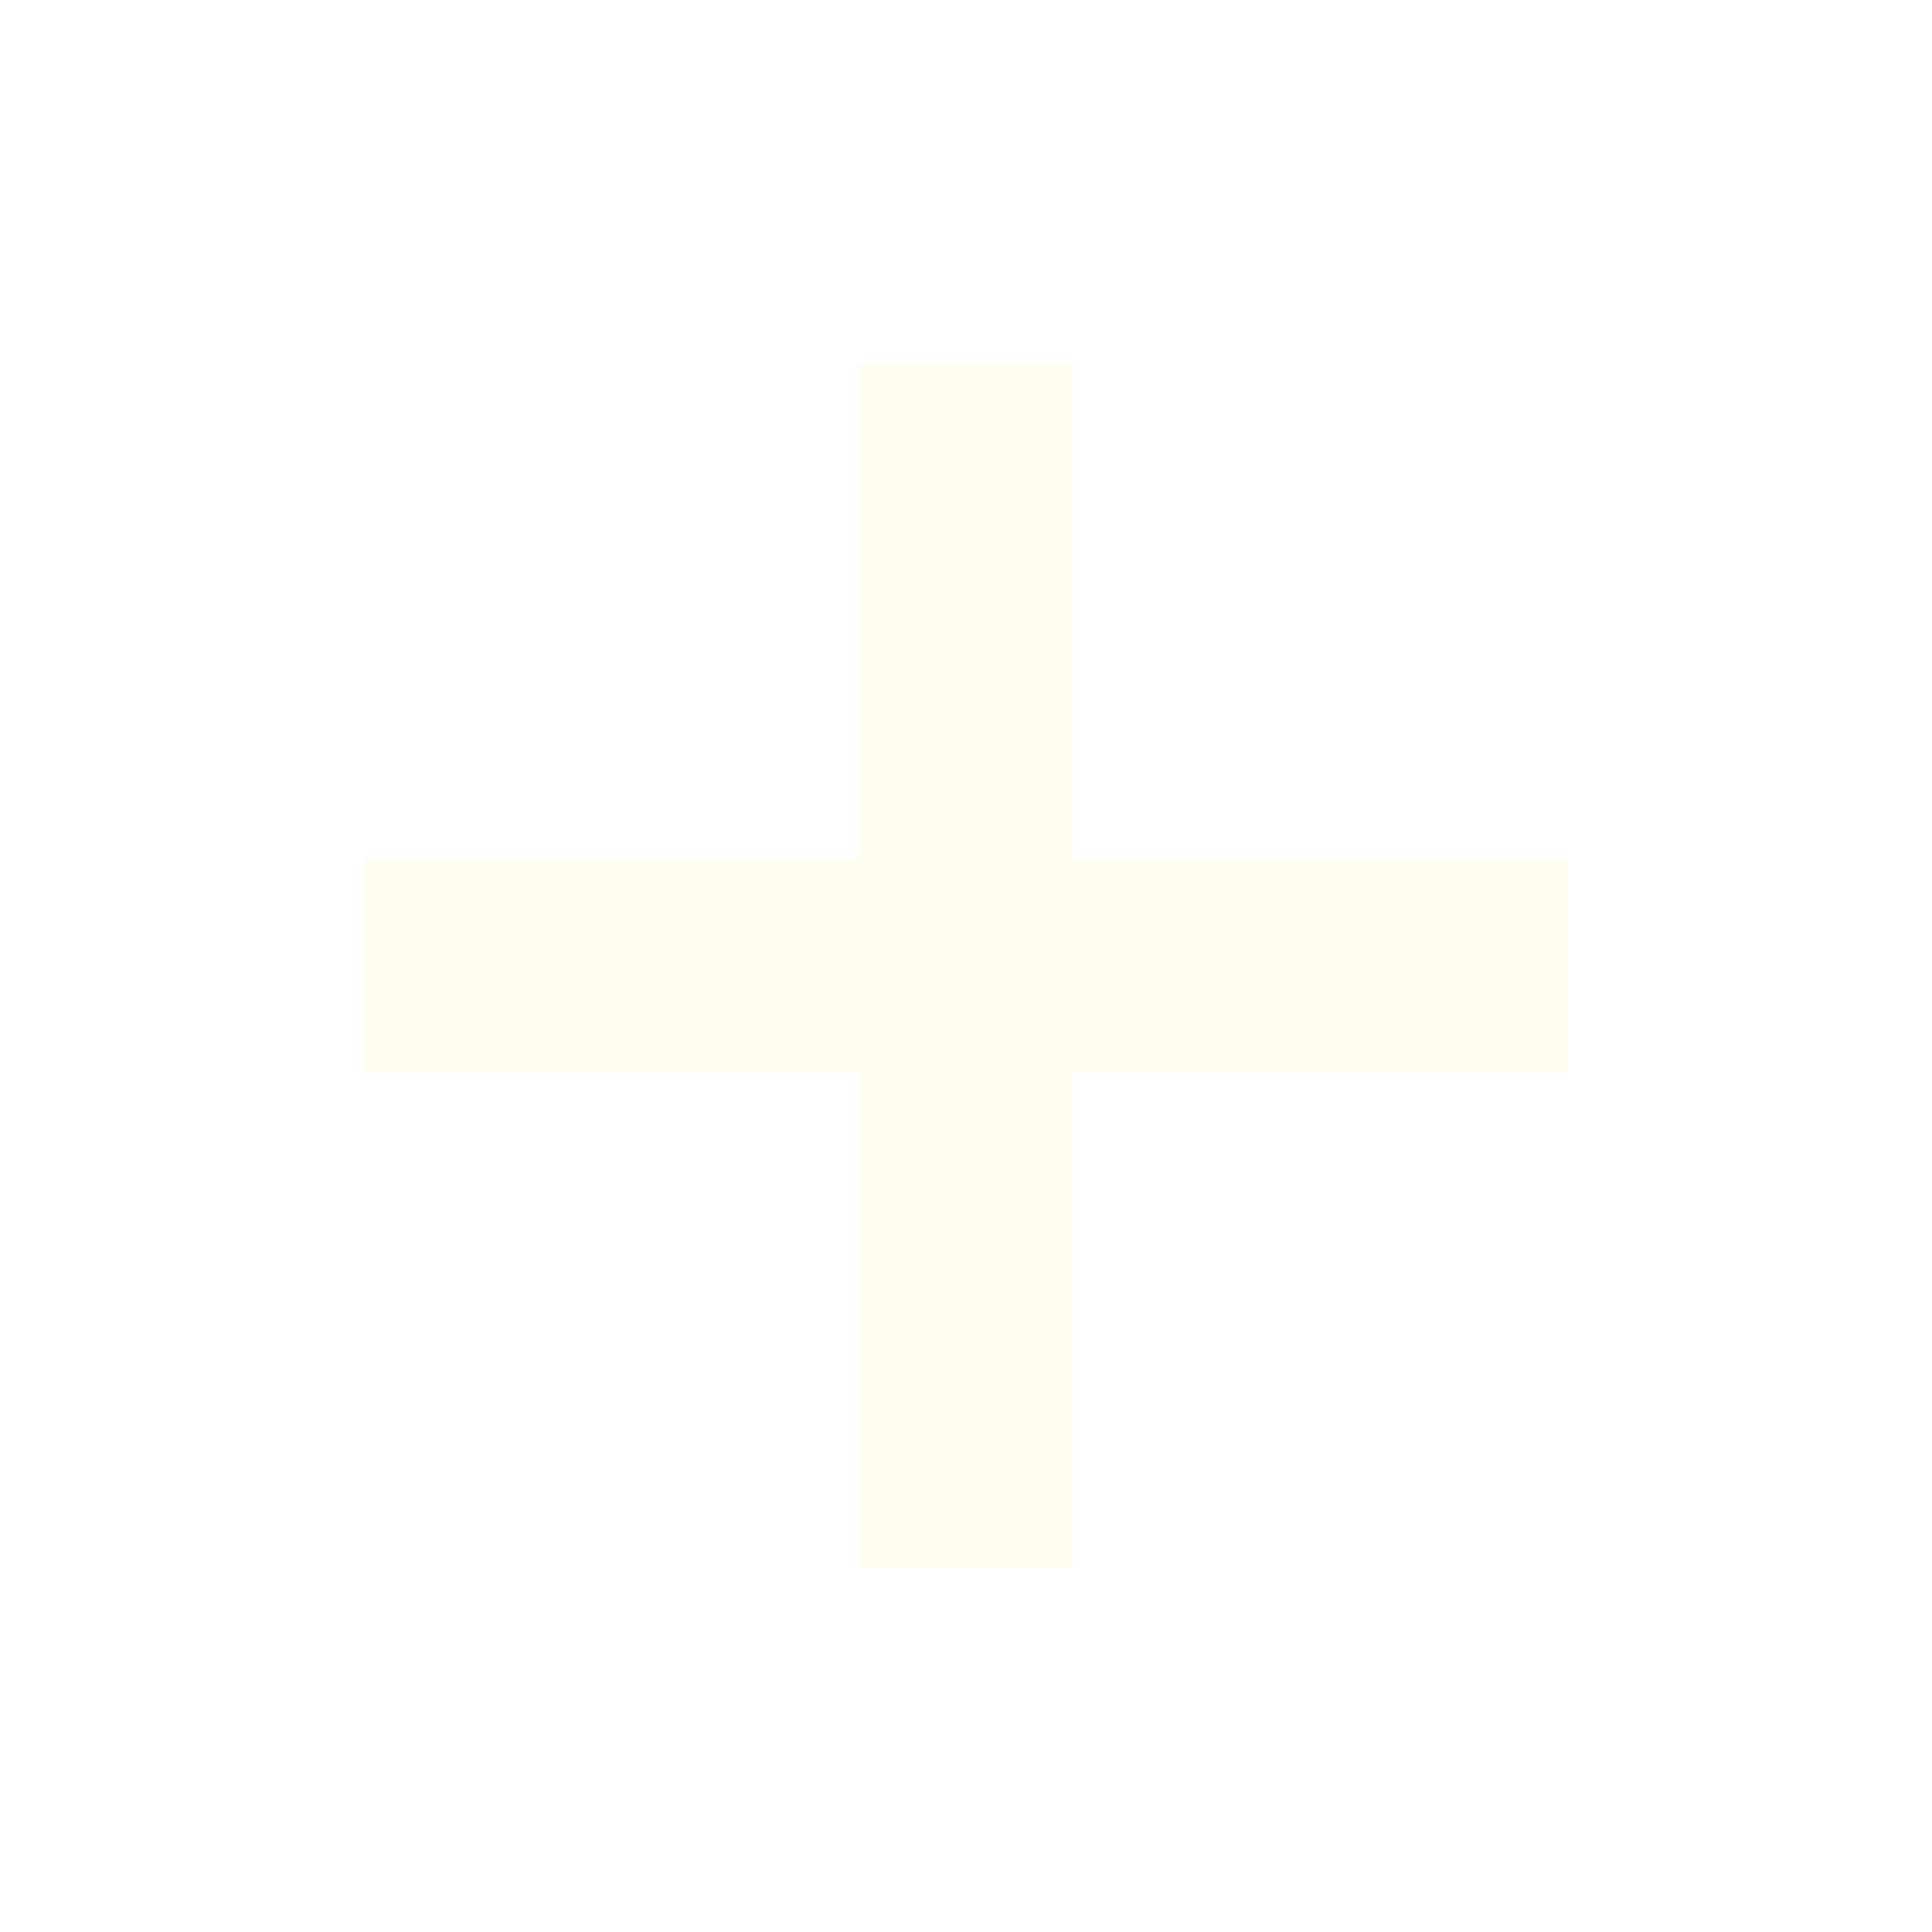
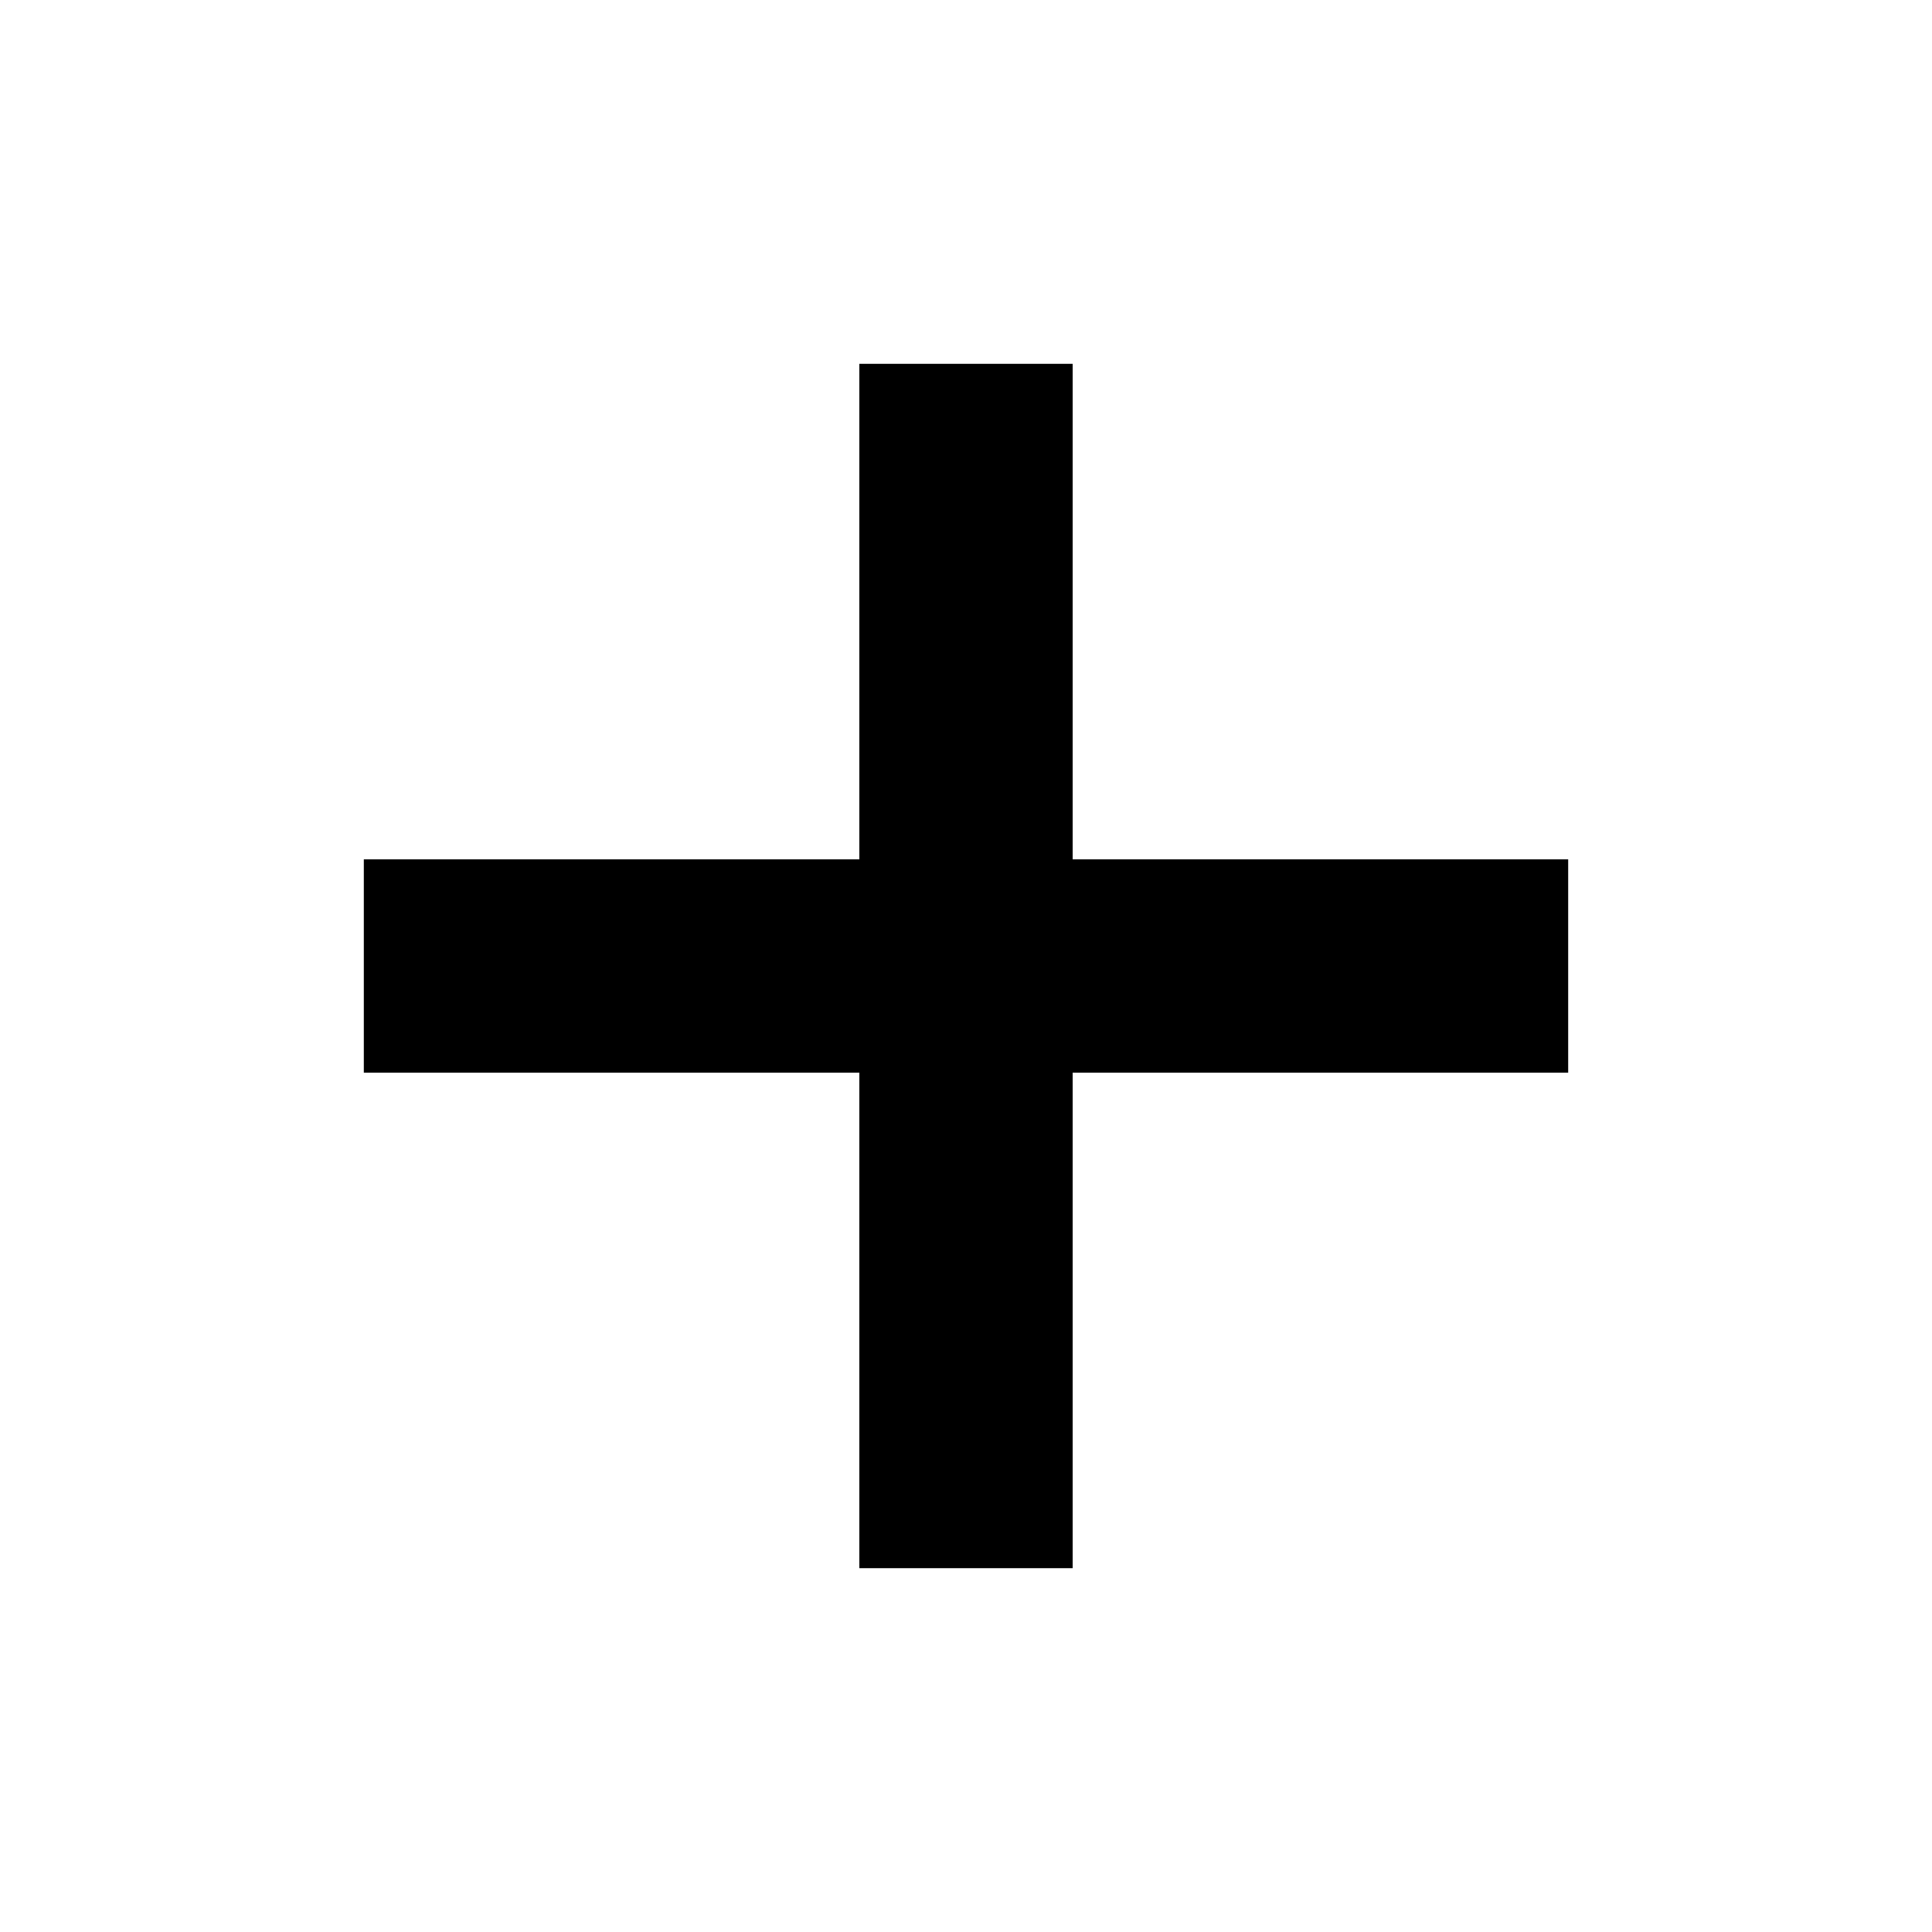
- <svg xmlns="http://www.w3.org/2000/svg" height="24px" viewBox="0 -960 960 960" width="24px" fill="#FFFEED">
+ <svg xmlns="http://www.w3.org/2000/svg" height="24px" viewBox="0 -960 960 960" width="24px">
  <path d="M427-427H180.78v-106H427v-246.22h106V-533h246.22v106H533v246.22H427V-427Z" />
</svg>
